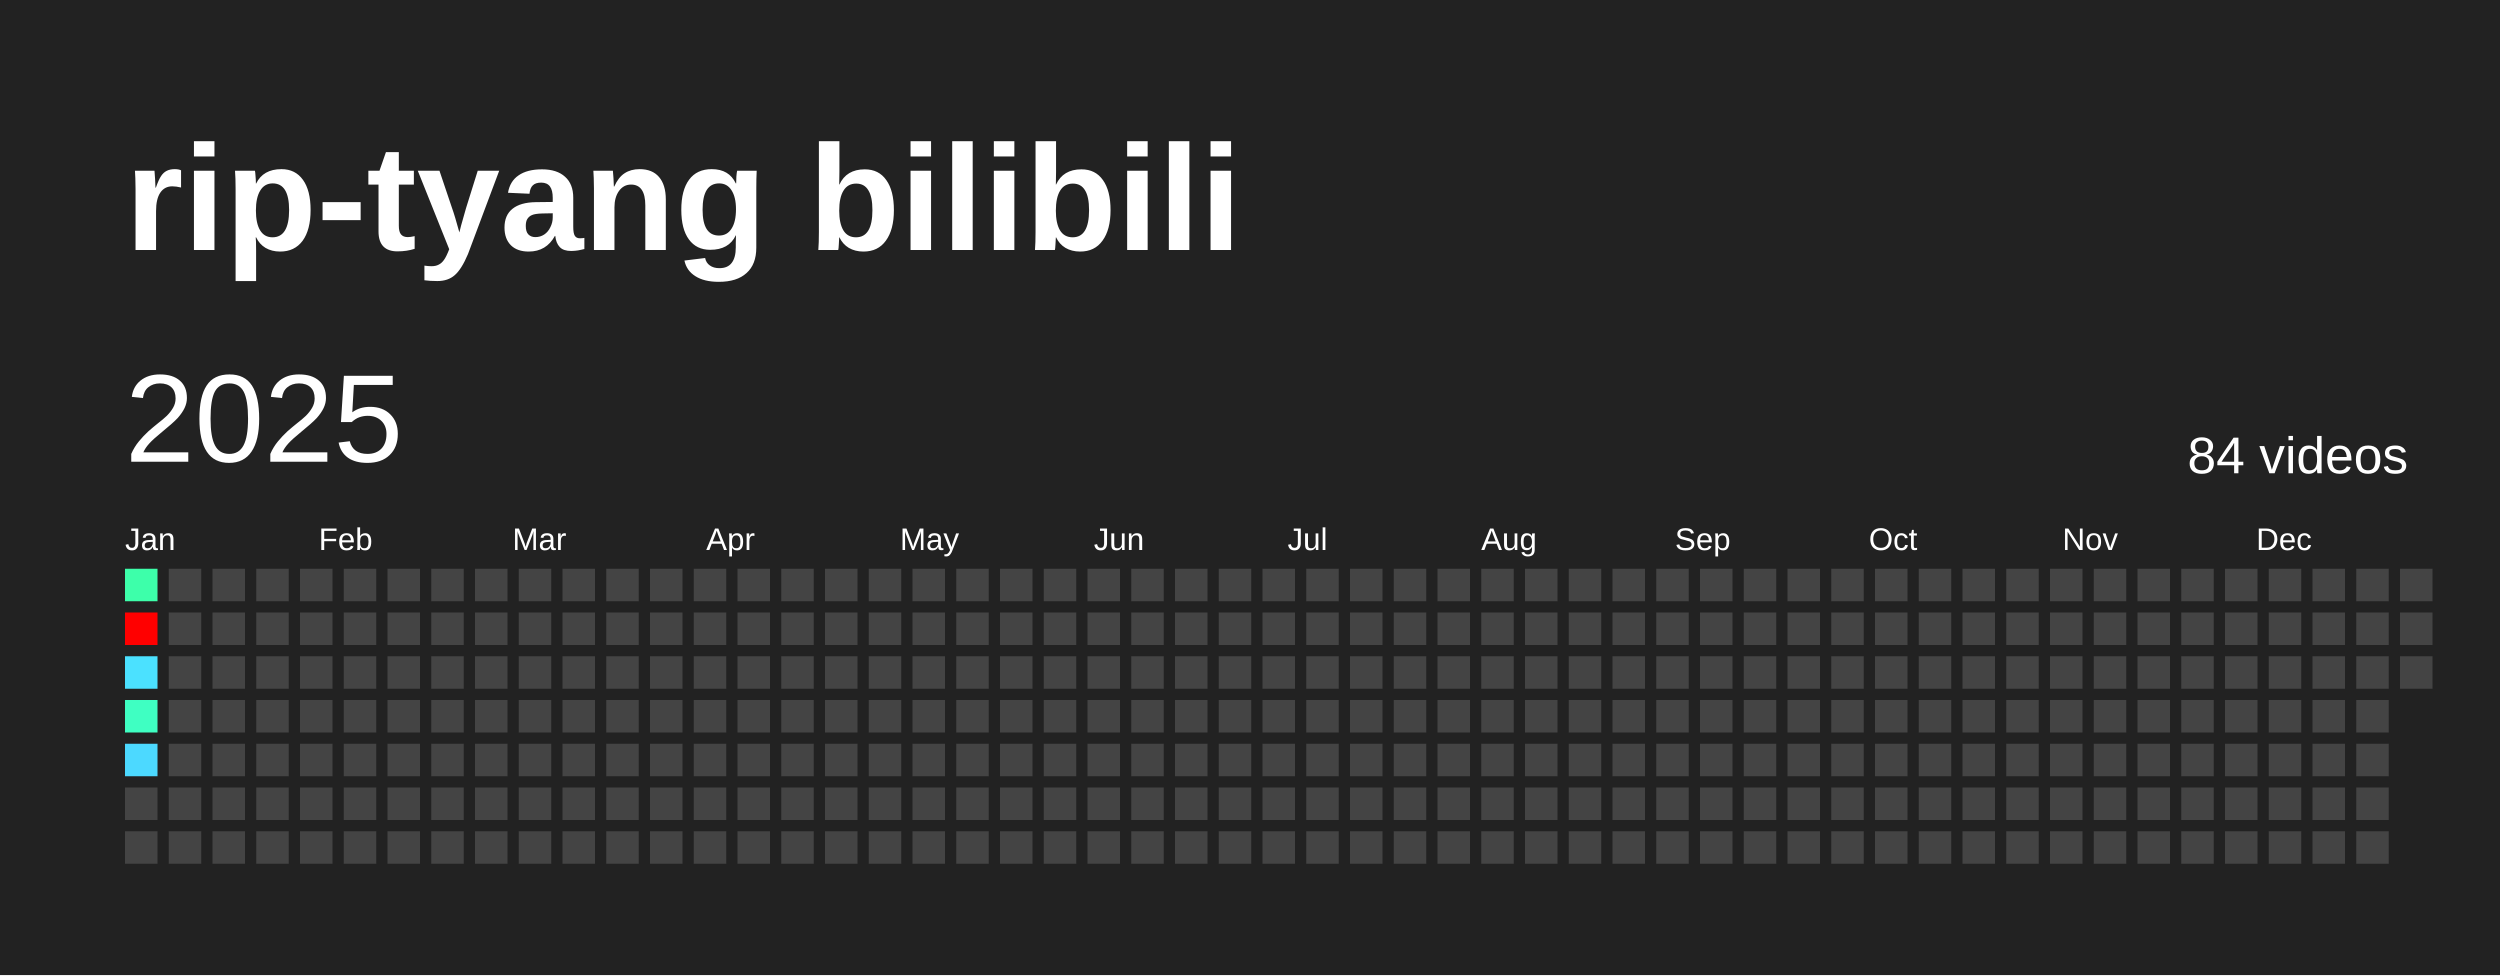
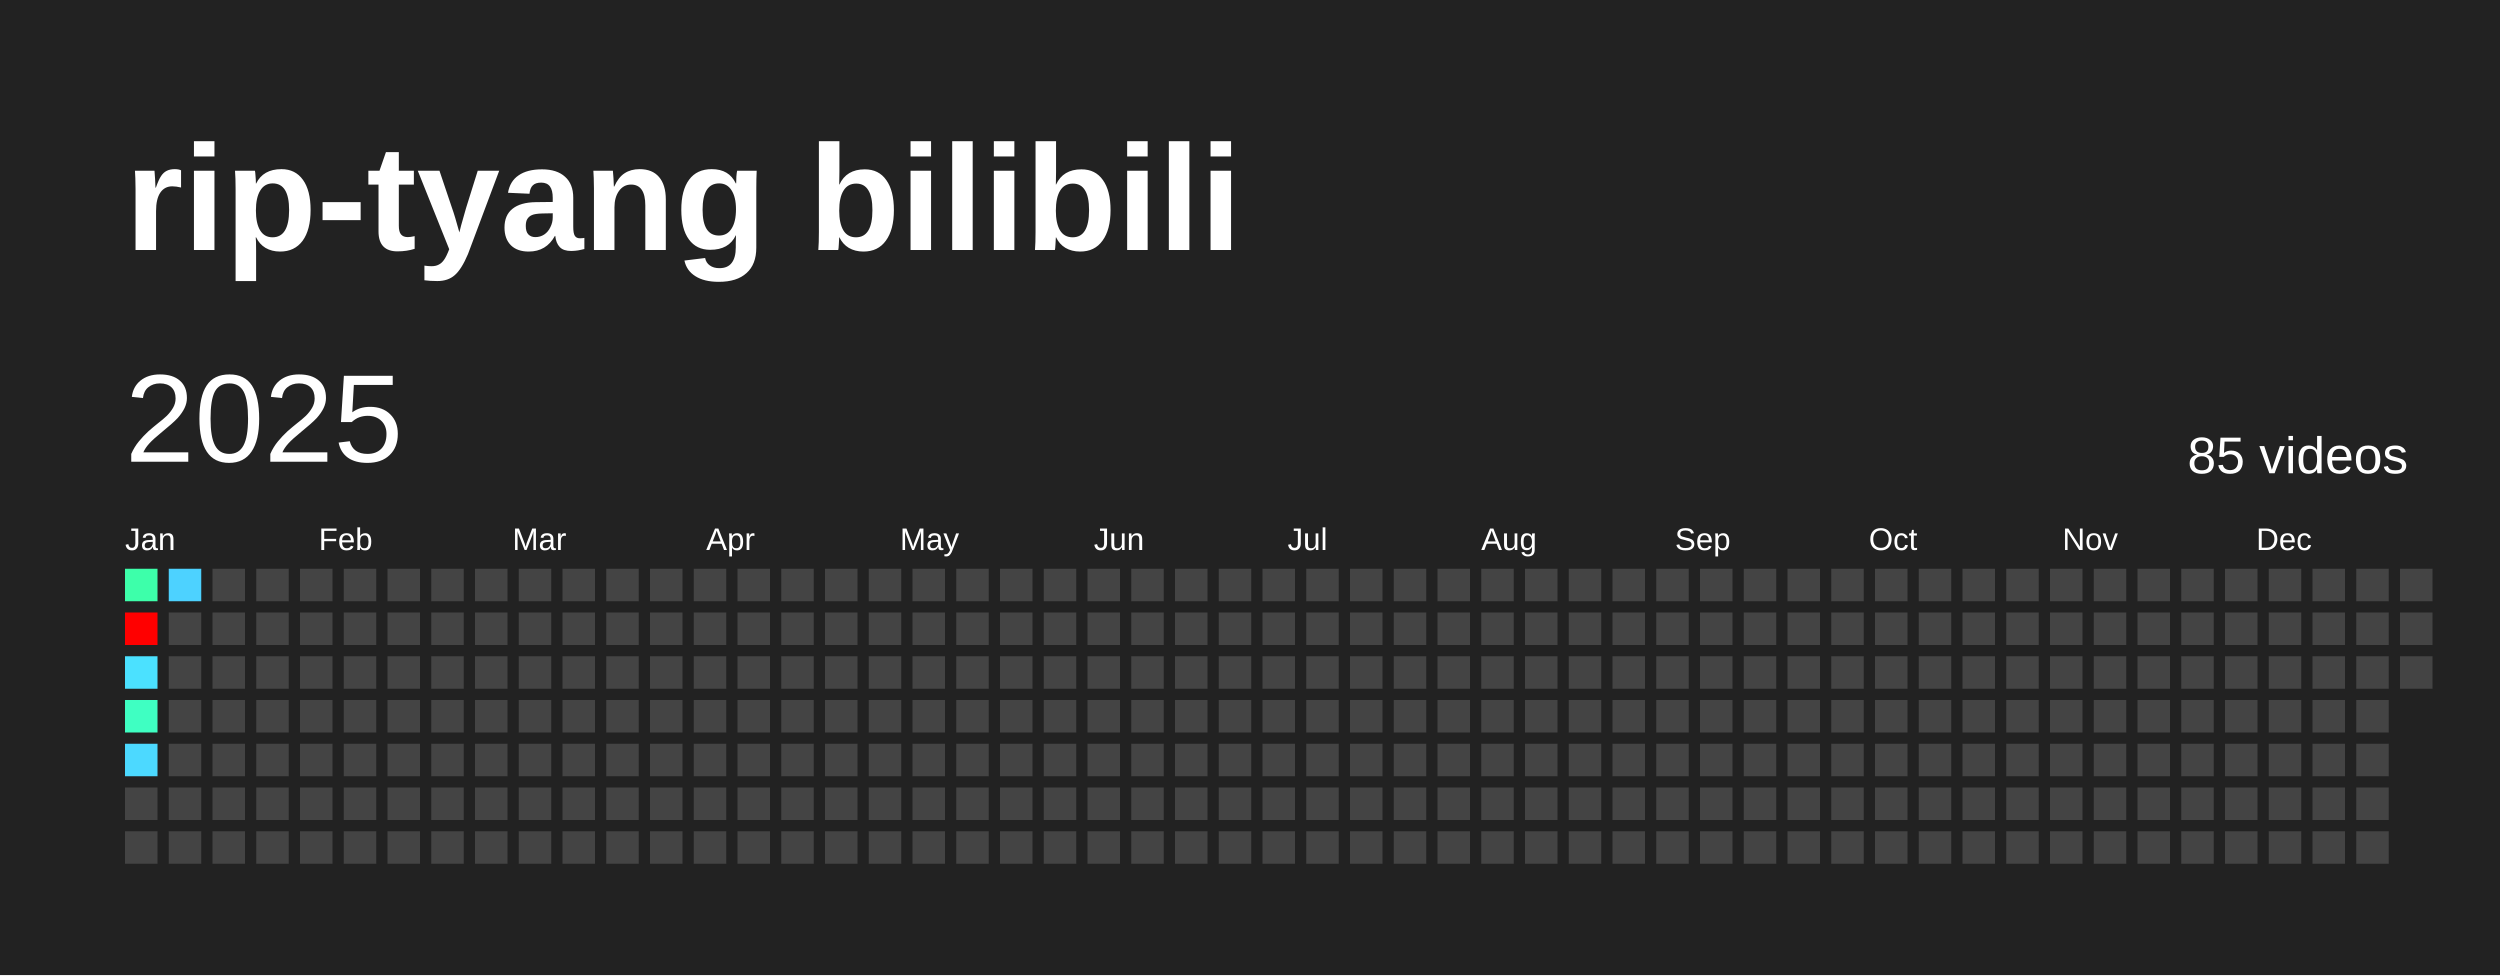
<svg xmlns="http://www.w3.org/2000/svg" baseProfile="full" height="78mm" version="1.1" viewBox="0,0,200,78" width="200mm">
  <defs />
  <rect fill="#222222" height="78" width="200" x="0" y="0" />
  <text fill="#FFFFFF" style="font-size:12px; font-family:Arial; font-weight:bold;" x="10" y="20">rip-tyang bilibili</text>
  <text dominant-baseline="hanging" fill="#FFFFFF" style="font-size:10.0px; font-family:Arial;" x="10" y="30">2025</text>
-   <text dominant-baseline="hanging" fill="#FFFFFF" style="font-size:4.125px; font-family:Arial;" x="175" y="35">84 videos</text>
+   <text dominant-baseline="hanging" fill="#FFFFFF" style="font-size:4.125px; font-family:Arial;" x="175" y="35">85 videos</text>
  <text fill="#FFFFFF" style="font-size:2.5px; font-family:Arial" x="10.0" y="44">Jan</text>
  <text fill="#FFFFFF" style="font-size:2.5px; font-family:Arial" x="25.5" y="44">Feb</text>
  <text fill="#FFFFFF" style="font-size:2.5px; font-family:Arial" x="41.0" y="44">Mar</text>
  <text fill="#FFFFFF" style="font-size:2.5px; font-family:Arial" x="56.5" y="44">Apr</text>
  <text fill="#FFFFFF" style="font-size:2.5px; font-family:Arial" x="72.0" y="44">May</text>
  <text fill="#FFFFFF" style="font-size:2.5px; font-family:Arial" x="87.5" y="44">Jun</text>
  <text fill="#FFFFFF" style="font-size:2.5px; font-family:Arial" x="103.0" y="44">Jul</text>
  <text fill="#FFFFFF" style="font-size:2.5px; font-family:Arial" x="118.5" y="44">Aug</text>
  <text fill="#FFFFFF" style="font-size:2.5px; font-family:Arial" x="134.0" y="44">Sep</text>
  <text fill="#FFFFFF" style="font-size:2.5px; font-family:Arial" x="149.5" y="44">Oct</text>
  <text fill="#FFFFFF" style="font-size:2.5px; font-family:Arial" x="165.0" y="44">Nov</text>
  <text fill="#FFFFFF" style="font-size:2.5px; font-family:Arial" x="180.5" y="44">Dec</text>
  <rect fill="#3dffaa" height="2.6" width="2.6" x="10.0" y="45.5" />
  <rect fill="red" height="2.6" width="2.6" x="10.0" y="49.0" />
  <rect fill="#4be1ff" height="2.6" width="2.6" x="10.0" y="52.5" />
  <rect fill="#3fffc2" height="2.6" width="2.6" x="10.0" y="56.0" />
  <rect fill="#4cd9ff" height="2.6" width="2.6" x="10.0" y="59.5" />
  <rect fill="#444444" height="2.6" width="2.6" x="10.0" y="63.0" />
  <rect fill="#444444" height="2.6" width="2.6" x="10.0" y="66.5" />
-   <rect fill="#444444" height="2.6" width="2.6" x="13.5" y="45.5" />
+   <rect fill="#4dd2ff" height="2.6" width="2.6" x="13.5" y="45.5" />
  <rect fill="#444444" height="2.6" width="2.6" x="13.5" y="49.0" />
  <rect fill="#444444" height="2.6" width="2.6" x="13.5" y="52.5" />
  <rect fill="#444444" height="2.6" width="2.6" x="13.5" y="56.0" />
  <rect fill="#444444" height="2.6" width="2.6" x="13.5" y="59.5" />
  <rect fill="#444444" height="2.6" width="2.6" x="13.5" y="63.0" />
  <rect fill="#444444" height="2.6" width="2.6" x="13.5" y="66.5" />
  <rect fill="#444444" height="2.6" width="2.6" x="17.0" y="45.5" />
  <rect fill="#444444" height="2.6" width="2.6" x="17.0" y="49.0" />
  <rect fill="#444444" height="2.6" width="2.6" x="17.0" y="52.5" />
  <rect fill="#444444" height="2.6" width="2.6" x="17.0" y="56.0" />
  <rect fill="#444444" height="2.6" width="2.6" x="17.0" y="59.5" />
  <rect fill="#444444" height="2.6" width="2.6" x="17.0" y="63.0" />
  <rect fill="#444444" height="2.6" width="2.6" x="17.0" y="66.5" />
  <rect fill="#444444" height="2.6" width="2.6" x="20.5" y="45.5" />
  <rect fill="#444444" height="2.6" width="2.6" x="20.5" y="49.0" />
  <rect fill="#444444" height="2.6" width="2.6" x="20.5" y="52.5" />
  <rect fill="#444444" height="2.6" width="2.6" x="20.5" y="56.0" />
  <rect fill="#444444" height="2.6" width="2.6" x="20.5" y="59.5" />
  <rect fill="#444444" height="2.6" width="2.6" x="20.5" y="63.0" />
  <rect fill="#444444" height="2.6" width="2.6" x="20.5" y="66.5" />
  <rect fill="#444444" height="2.6" width="2.6" x="24.0" y="45.5" />
  <rect fill="#444444" height="2.6" width="2.6" x="24.0" y="49.0" />
  <rect fill="#444444" height="2.6" width="2.6" x="24.0" y="52.5" />
  <rect fill="#444444" height="2.6" width="2.6" x="24.0" y="56.0" />
  <rect fill="#444444" height="2.6" width="2.6" x="24.0" y="59.5" />
  <rect fill="#444444" height="2.6" width="2.6" x="24.0" y="63.0" />
  <rect fill="#444444" height="2.6" width="2.6" x="24.0" y="66.5" />
  <rect fill="#444444" height="2.6" width="2.6" x="27.5" y="45.5" />
  <rect fill="#444444" height="2.6" width="2.6" x="27.5" y="49.0" />
  <rect fill="#444444" height="2.6" width="2.6" x="27.5" y="52.5" />
  <rect fill="#444444" height="2.6" width="2.6" x="27.5" y="56.0" />
  <rect fill="#444444" height="2.6" width="2.6" x="27.5" y="59.5" />
  <rect fill="#444444" height="2.6" width="2.6" x="27.5" y="63.0" />
  <rect fill="#444444" height="2.6" width="2.6" x="27.5" y="66.5" />
  <rect fill="#444444" height="2.6" width="2.6" x="31.0" y="45.5" />
  <rect fill="#444444" height="2.6" width="2.6" x="31.0" y="49.0" />
  <rect fill="#444444" height="2.6" width="2.6" x="31.0" y="52.5" />
  <rect fill="#444444" height="2.6" width="2.6" x="31.0" y="56.0" />
  <rect fill="#444444" height="2.6" width="2.6" x="31.0" y="59.5" />
  <rect fill="#444444" height="2.6" width="2.6" x="31.0" y="63.0" />
  <rect fill="#444444" height="2.6" width="2.6" x="31.0" y="66.5" />
  <rect fill="#444444" height="2.6" width="2.6" x="34.5" y="45.5" />
  <rect fill="#444444" height="2.6" width="2.6" x="34.5" y="49.0" />
  <rect fill="#444444" height="2.6" width="2.6" x="34.5" y="52.5" />
  <rect fill="#444444" height="2.6" width="2.6" x="34.5" y="56.0" />
  <rect fill="#444444" height="2.6" width="2.6" x="34.5" y="59.5" />
  <rect fill="#444444" height="2.6" width="2.6" x="34.5" y="63.0" />
  <rect fill="#444444" height="2.6" width="2.6" x="34.5" y="66.5" />
  <rect fill="#444444" height="2.6" width="2.6" x="38.0" y="45.5" />
  <rect fill="#444444" height="2.6" width="2.6" x="38.0" y="49.0" />
  <rect fill="#444444" height="2.6" width="2.6" x="38.0" y="52.5" />
  <rect fill="#444444" height="2.6" width="2.6" x="38.0" y="56.0" />
  <rect fill="#444444" height="2.6" width="2.6" x="38.0" y="59.5" />
  <rect fill="#444444" height="2.6" width="2.6" x="38.0" y="63.0" />
  <rect fill="#444444" height="2.6" width="2.6" x="38.0" y="66.5" />
  <rect fill="#444444" height="2.6" width="2.6" x="41.5" y="45.5" />
  <rect fill="#444444" height="2.6" width="2.6" x="41.5" y="49.0" />
  <rect fill="#444444" height="2.6" width="2.6" x="41.5" y="52.5" />
  <rect fill="#444444" height="2.6" width="2.6" x="41.5" y="56.0" />
  <rect fill="#444444" height="2.6" width="2.6" x="41.5" y="59.5" />
  <rect fill="#444444" height="2.6" width="2.6" x="41.5" y="63.0" />
  <rect fill="#444444" height="2.6" width="2.6" x="41.5" y="66.5" />
  <rect fill="#444444" height="2.6" width="2.6" x="45.0" y="45.5" />
  <rect fill="#444444" height="2.6" width="2.6" x="45.0" y="49.0" />
  <rect fill="#444444" height="2.6" width="2.6" x="45.0" y="52.5" />
  <rect fill="#444444" height="2.6" width="2.6" x="45.0" y="56.0" />
  <rect fill="#444444" height="2.6" width="2.6" x="45.0" y="59.5" />
  <rect fill="#444444" height="2.6" width="2.6" x="45.0" y="63.0" />
  <rect fill="#444444" height="2.6" width="2.6" x="45.0" y="66.5" />
  <rect fill="#444444" height="2.6" width="2.6" x="48.5" y="45.5" />
  <rect fill="#444444" height="2.6" width="2.6" x="48.5" y="49.0" />
  <rect fill="#444444" height="2.6" width="2.6" x="48.5" y="52.5" />
  <rect fill="#444444" height="2.6" width="2.6" x="48.5" y="56.0" />
  <rect fill="#444444" height="2.6" width="2.6" x="48.5" y="59.5" />
  <rect fill="#444444" height="2.6" width="2.6" x="48.5" y="63.0" />
  <rect fill="#444444" height="2.6" width="2.6" x="48.5" y="66.5" />
  <rect fill="#444444" height="2.6" width="2.6" x="52.0" y="45.5" />
  <rect fill="#444444" height="2.6" width="2.6" x="52.0" y="49.0" />
  <rect fill="#444444" height="2.6" width="2.6" x="52.0" y="52.5" />
  <rect fill="#444444" height="2.6" width="2.6" x="52.0" y="56.0" />
  <rect fill="#444444" height="2.6" width="2.6" x="52.0" y="59.5" />
  <rect fill="#444444" height="2.6" width="2.6" x="52.0" y="63.0" />
  <rect fill="#444444" height="2.6" width="2.6" x="52.0" y="66.5" />
  <rect fill="#444444" height="2.6" width="2.6" x="55.5" y="45.5" />
  <rect fill="#444444" height="2.6" width="2.6" x="55.5" y="49.0" />
  <rect fill="#444444" height="2.6" width="2.6" x="55.5" y="52.5" />
  <rect fill="#444444" height="2.6" width="2.6" x="55.5" y="56.0" />
  <rect fill="#444444" height="2.6" width="2.6" x="55.5" y="59.5" />
  <rect fill="#444444" height="2.6" width="2.6" x="55.5" y="63.0" />
  <rect fill="#444444" height="2.6" width="2.6" x="55.5" y="66.5" />
  <rect fill="#444444" height="2.6" width="2.6" x="59.0" y="45.5" />
  <rect fill="#444444" height="2.6" width="2.6" x="59.0" y="49.0" />
  <rect fill="#444444" height="2.6" width="2.6" x="59.0" y="52.5" />
  <rect fill="#444444" height="2.6" width="2.6" x="59.0" y="56.0" />
  <rect fill="#444444" height="2.6" width="2.6" x="59.0" y="59.5" />
  <rect fill="#444444" height="2.6" width="2.6" x="59.0" y="63.0" />
  <rect fill="#444444" height="2.6" width="2.6" x="59.0" y="66.5" />
  <rect fill="#444444" height="2.6" width="2.6" x="62.5" y="45.5" />
  <rect fill="#444444" height="2.6" width="2.6" x="62.5" y="49.0" />
  <rect fill="#444444" height="2.6" width="2.6" x="62.5" y="52.5" />
  <rect fill="#444444" height="2.6" width="2.6" x="62.5" y="56.0" />
  <rect fill="#444444" height="2.6" width="2.6" x="62.5" y="59.5" />
  <rect fill="#444444" height="2.6" width="2.6" x="62.5" y="63.0" />
  <rect fill="#444444" height="2.6" width="2.6" x="62.5" y="66.5" />
  <rect fill="#444444" height="2.6" width="2.6" x="66.0" y="45.5" />
  <rect fill="#444444" height="2.6" width="2.6" x="66.0" y="49.0" />
  <rect fill="#444444" height="2.6" width="2.6" x="66.0" y="52.5" />
  <rect fill="#444444" height="2.6" width="2.6" x="66.0" y="56.0" />
  <rect fill="#444444" height="2.6" width="2.6" x="66.0" y="59.5" />
  <rect fill="#444444" height="2.6" width="2.6" x="66.0" y="63.0" />
  <rect fill="#444444" height="2.6" width="2.6" x="66.0" y="66.5" />
  <rect fill="#444444" height="2.6" width="2.6" x="69.5" y="45.5" />
  <rect fill="#444444" height="2.6" width="2.6" x="69.5" y="49.0" />
  <rect fill="#444444" height="2.6" width="2.6" x="69.5" y="52.5" />
  <rect fill="#444444" height="2.6" width="2.6" x="69.5" y="56.0" />
  <rect fill="#444444" height="2.6" width="2.6" x="69.5" y="59.5" />
  <rect fill="#444444" height="2.6" width="2.6" x="69.5" y="63.0" />
  <rect fill="#444444" height="2.6" width="2.6" x="69.5" y="66.5" />
  <rect fill="#444444" height="2.6" width="2.6" x="73.0" y="45.5" />
  <rect fill="#444444" height="2.6" width="2.6" x="73.0" y="49.0" />
  <rect fill="#444444" height="2.6" width="2.6" x="73.0" y="52.5" />
  <rect fill="#444444" height="2.6" width="2.6" x="73.0" y="56.0" />
  <rect fill="#444444" height="2.6" width="2.6" x="73.0" y="59.5" />
  <rect fill="#444444" height="2.6" width="2.6" x="73.0" y="63.0" />
  <rect fill="#444444" height="2.6" width="2.6" x="73.0" y="66.5" />
  <rect fill="#444444" height="2.6" width="2.6" x="76.5" y="45.5" />
  <rect fill="#444444" height="2.6" width="2.6" x="76.5" y="49.0" />
  <rect fill="#444444" height="2.6" width="2.6" x="76.5" y="52.5" />
  <rect fill="#444444" height="2.6" width="2.6" x="76.5" y="56.0" />
  <rect fill="#444444" height="2.6" width="2.6" x="76.5" y="59.5" />
  <rect fill="#444444" height="2.6" width="2.6" x="76.5" y="63.0" />
  <rect fill="#444444" height="2.6" width="2.6" x="76.5" y="66.5" />
  <rect fill="#444444" height="2.6" width="2.6" x="80.0" y="45.5" />
  <rect fill="#444444" height="2.6" width="2.6" x="80.0" y="49.0" />
  <rect fill="#444444" height="2.6" width="2.6" x="80.0" y="52.5" />
  <rect fill="#444444" height="2.6" width="2.6" x="80.0" y="56.0" />
  <rect fill="#444444" height="2.6" width="2.6" x="80.0" y="59.5" />
  <rect fill="#444444" height="2.6" width="2.6" x="80.0" y="63.0" />
  <rect fill="#444444" height="2.6" width="2.6" x="80.0" y="66.5" />
  <rect fill="#444444" height="2.6" width="2.6" x="83.5" y="45.5" />
  <rect fill="#444444" height="2.6" width="2.6" x="83.5" y="49.0" />
  <rect fill="#444444" height="2.6" width="2.6" x="83.5" y="52.5" />
  <rect fill="#444444" height="2.6" width="2.6" x="83.5" y="56.0" />
  <rect fill="#444444" height="2.6" width="2.6" x="83.5" y="59.5" />
  <rect fill="#444444" height="2.6" width="2.6" x="83.5" y="63.0" />
  <rect fill="#444444" height="2.6" width="2.6" x="83.5" y="66.5" />
  <rect fill="#444444" height="2.6" width="2.6" x="87.0" y="45.5" />
  <rect fill="#444444" height="2.6" width="2.6" x="87.0" y="49.0" />
  <rect fill="#444444" height="2.6" width="2.6" x="87.0" y="52.5" />
  <rect fill="#444444" height="2.6" width="2.6" x="87.0" y="56.0" />
  <rect fill="#444444" height="2.6" width="2.6" x="87.0" y="59.5" />
  <rect fill="#444444" height="2.6" width="2.6" x="87.0" y="63.0" />
  <rect fill="#444444" height="2.6" width="2.6" x="87.0" y="66.5" />
  <rect fill="#444444" height="2.6" width="2.6" x="90.5" y="45.5" />
  <rect fill="#444444" height="2.6" width="2.6" x="90.5" y="49.0" />
  <rect fill="#444444" height="2.6" width="2.6" x="90.5" y="52.5" />
  <rect fill="#444444" height="2.6" width="2.6" x="90.5" y="56.0" />
  <rect fill="#444444" height="2.6" width="2.6" x="90.5" y="59.5" />
  <rect fill="#444444" height="2.6" width="2.6" x="90.5" y="63.0" />
  <rect fill="#444444" height="2.6" width="2.6" x="90.5" y="66.5" />
  <rect fill="#444444" height="2.6" width="2.6" x="94.0" y="45.5" />
  <rect fill="#444444" height="2.6" width="2.6" x="94.0" y="49.0" />
  <rect fill="#444444" height="2.6" width="2.6" x="94.0" y="52.5" />
  <rect fill="#444444" height="2.6" width="2.6" x="94.0" y="56.0" />
  <rect fill="#444444" height="2.6" width="2.6" x="94.0" y="59.5" />
  <rect fill="#444444" height="2.6" width="2.6" x="94.0" y="63.0" />
  <rect fill="#444444" height="2.6" width="2.6" x="94.0" y="66.5" />
  <rect fill="#444444" height="2.6" width="2.6" x="97.5" y="45.5" />
  <rect fill="#444444" height="2.6" width="2.6" x="97.5" y="49.0" />
  <rect fill="#444444" height="2.6" width="2.6" x="97.5" y="52.5" />
  <rect fill="#444444" height="2.6" width="2.6" x="97.5" y="56.0" />
  <rect fill="#444444" height="2.6" width="2.6" x="97.5" y="59.5" />
  <rect fill="#444444" height="2.6" width="2.6" x="97.5" y="63.0" />
  <rect fill="#444444" height="2.6" width="2.6" x="97.5" y="66.5" />
  <rect fill="#444444" height="2.6" width="2.6" x="101.0" y="45.5" />
  <rect fill="#444444" height="2.6" width="2.6" x="101.0" y="49.0" />
  <rect fill="#444444" height="2.6" width="2.6" x="101.0" y="52.5" />
  <rect fill="#444444" height="2.6" width="2.6" x="101.0" y="56.0" />
  <rect fill="#444444" height="2.6" width="2.6" x="101.0" y="59.5" />
  <rect fill="#444444" height="2.6" width="2.6" x="101.0" y="63.0" />
  <rect fill="#444444" height="2.6" width="2.6" x="101.0" y="66.5" />
  <rect fill="#444444" height="2.6" width="2.6" x="104.5" y="45.5" />
  <rect fill="#444444" height="2.6" width="2.6" x="104.5" y="49.0" />
  <rect fill="#444444" height="2.6" width="2.6" x="104.5" y="52.5" />
  <rect fill="#444444" height="2.6" width="2.6" x="104.5" y="56.0" />
  <rect fill="#444444" height="2.6" width="2.6" x="104.5" y="59.5" />
  <rect fill="#444444" height="2.6" width="2.6" x="104.5" y="63.0" />
  <rect fill="#444444" height="2.6" width="2.6" x="104.5" y="66.5" />
  <rect fill="#444444" height="2.6" width="2.6" x="108.0" y="45.5" />
  <rect fill="#444444" height="2.6" width="2.6" x="108.0" y="49.0" />
  <rect fill="#444444" height="2.6" width="2.6" x="108.0" y="52.5" />
  <rect fill="#444444" height="2.6" width="2.6" x="108.0" y="56.0" />
  <rect fill="#444444" height="2.6" width="2.6" x="108.0" y="59.5" />
  <rect fill="#444444" height="2.6" width="2.6" x="108.0" y="63.0" />
  <rect fill="#444444" height="2.6" width="2.6" x="108.0" y="66.5" />
  <rect fill="#444444" height="2.6" width="2.6" x="111.5" y="45.5" />
  <rect fill="#444444" height="2.6" width="2.6" x="111.5" y="49.0" />
  <rect fill="#444444" height="2.6" width="2.6" x="111.5" y="52.5" />
  <rect fill="#444444" height="2.6" width="2.6" x="111.5" y="56.0" />
  <rect fill="#444444" height="2.6" width="2.6" x="111.5" y="59.5" />
  <rect fill="#444444" height="2.6" width="2.6" x="111.5" y="63.0" />
  <rect fill="#444444" height="2.6" width="2.6" x="111.5" y="66.5" />
  <rect fill="#444444" height="2.6" width="2.6" x="115.0" y="45.5" />
  <rect fill="#444444" height="2.6" width="2.6" x="115.0" y="49.0" />
  <rect fill="#444444" height="2.6" width="2.6" x="115.0" y="52.5" />
  <rect fill="#444444" height="2.6" width="2.6" x="115.0" y="56.0" />
  <rect fill="#444444" height="2.6" width="2.6" x="115.0" y="59.5" />
  <rect fill="#444444" height="2.6" width="2.6" x="115.0" y="63.0" />
  <rect fill="#444444" height="2.6" width="2.6" x="115.0" y="66.5" />
  <rect fill="#444444" height="2.6" width="2.6" x="118.5" y="45.5" />
  <rect fill="#444444" height="2.6" width="2.6" x="118.5" y="49.0" />
  <rect fill="#444444" height="2.6" width="2.6" x="118.5" y="52.5" />
  <rect fill="#444444" height="2.6" width="2.6" x="118.5" y="56.0" />
  <rect fill="#444444" height="2.6" width="2.6" x="118.5" y="59.5" />
  <rect fill="#444444" height="2.6" width="2.6" x="118.5" y="63.0" />
  <rect fill="#444444" height="2.6" width="2.6" x="118.5" y="66.5" />
  <rect fill="#444444" height="2.6" width="2.6" x="122.0" y="45.5" />
  <rect fill="#444444" height="2.6" width="2.6" x="122.0" y="49.0" />
  <rect fill="#444444" height="2.6" width="2.6" x="122.0" y="52.5" />
  <rect fill="#444444" height="2.6" width="2.6" x="122.0" y="56.0" />
  <rect fill="#444444" height="2.6" width="2.6" x="122.0" y="59.5" />
  <rect fill="#444444" height="2.6" width="2.6" x="122.0" y="63.0" />
  <rect fill="#444444" height="2.6" width="2.6" x="122.0" y="66.5" />
  <rect fill="#444444" height="2.6" width="2.6" x="125.5" y="45.5" />
  <rect fill="#444444" height="2.6" width="2.6" x="125.5" y="49.0" />
  <rect fill="#444444" height="2.6" width="2.6" x="125.5" y="52.5" />
  <rect fill="#444444" height="2.6" width="2.6" x="125.5" y="56.0" />
  <rect fill="#444444" height="2.6" width="2.6" x="125.5" y="59.5" />
  <rect fill="#444444" height="2.6" width="2.6" x="125.5" y="63.0" />
  <rect fill="#444444" height="2.6" width="2.6" x="125.5" y="66.5" />
  <rect fill="#444444" height="2.6" width="2.6" x="129.0" y="45.5" />
  <rect fill="#444444" height="2.6" width="2.6" x="129.0" y="49.0" />
  <rect fill="#444444" height="2.6" width="2.6" x="129.0" y="52.5" />
  <rect fill="#444444" height="2.6" width="2.6" x="129.0" y="56.0" />
  <rect fill="#444444" height="2.6" width="2.6" x="129.0" y="59.5" />
  <rect fill="#444444" height="2.6" width="2.6" x="129.0" y="63.0" />
  <rect fill="#444444" height="2.6" width="2.6" x="129.0" y="66.5" />
  <rect fill="#444444" height="2.6" width="2.6" x="132.5" y="45.5" />
  <rect fill="#444444" height="2.6" width="2.6" x="132.5" y="49.0" />
  <rect fill="#444444" height="2.6" width="2.6" x="132.5" y="52.5" />
  <rect fill="#444444" height="2.6" width="2.6" x="132.5" y="56.0" />
  <rect fill="#444444" height="2.6" width="2.6" x="132.5" y="59.5" />
  <rect fill="#444444" height="2.6" width="2.6" x="132.5" y="63.0" />
  <rect fill="#444444" height="2.6" width="2.6" x="132.5" y="66.5" />
  <rect fill="#444444" height="2.6" width="2.6" x="136.0" y="45.5" />
  <rect fill="#444444" height="2.6" width="2.6" x="136.0" y="49.0" />
  <rect fill="#444444" height="2.6" width="2.6" x="136.0" y="52.5" />
  <rect fill="#444444" height="2.6" width="2.6" x="136.0" y="56.0" />
  <rect fill="#444444" height="2.6" width="2.6" x="136.0" y="59.5" />
  <rect fill="#444444" height="2.6" width="2.6" x="136.0" y="63.0" />
  <rect fill="#444444" height="2.6" width="2.6" x="136.0" y="66.5" />
  <rect fill="#444444" height="2.6" width="2.6" x="139.5" y="45.5" />
  <rect fill="#444444" height="2.6" width="2.6" x="139.5" y="49.0" />
  <rect fill="#444444" height="2.6" width="2.6" x="139.5" y="52.5" />
  <rect fill="#444444" height="2.6" width="2.6" x="139.5" y="56.0" />
  <rect fill="#444444" height="2.6" width="2.6" x="139.5" y="59.5" />
  <rect fill="#444444" height="2.6" width="2.6" x="139.5" y="63.0" />
  <rect fill="#444444" height="2.6" width="2.6" x="139.5" y="66.5" />
  <rect fill="#444444" height="2.6" width="2.6" x="143.0" y="45.5" />
  <rect fill="#444444" height="2.6" width="2.6" x="143.0" y="49.0" />
  <rect fill="#444444" height="2.6" width="2.6" x="143.0" y="52.5" />
  <rect fill="#444444" height="2.6" width="2.6" x="143.0" y="56.0" />
  <rect fill="#444444" height="2.6" width="2.6" x="143.0" y="59.5" />
  <rect fill="#444444" height="2.6" width="2.6" x="143.0" y="63.0" />
  <rect fill="#444444" height="2.6" width="2.6" x="143.0" y="66.5" />
  <rect fill="#444444" height="2.6" width="2.6" x="146.5" y="45.5" />
  <rect fill="#444444" height="2.6" width="2.6" x="146.5" y="49.0" />
  <rect fill="#444444" height="2.6" width="2.6" x="146.5" y="52.5" />
  <rect fill="#444444" height="2.6" width="2.6" x="146.5" y="56.0" />
  <rect fill="#444444" height="2.6" width="2.6" x="146.5" y="59.5" />
  <rect fill="#444444" height="2.6" width="2.6" x="146.5" y="63.0" />
  <rect fill="#444444" height="2.6" width="2.6" x="146.5" y="66.5" />
  <rect fill="#444444" height="2.6" width="2.6" x="150.0" y="45.5" />
  <rect fill="#444444" height="2.6" width="2.6" x="150.0" y="49.0" />
  <rect fill="#444444" height="2.6" width="2.6" x="150.0" y="52.5" />
  <rect fill="#444444" height="2.6" width="2.6" x="150.0" y="56.0" />
  <rect fill="#444444" height="2.6" width="2.6" x="150.0" y="59.5" />
  <rect fill="#444444" height="2.6" width="2.6" x="150.0" y="63.0" />
  <rect fill="#444444" height="2.6" width="2.6" x="150.0" y="66.5" />
  <rect fill="#444444" height="2.6" width="2.6" x="153.5" y="45.5" />
  <rect fill="#444444" height="2.6" width="2.6" x="153.5" y="49.0" />
  <rect fill="#444444" height="2.6" width="2.6" x="153.5" y="52.5" />
  <rect fill="#444444" height="2.6" width="2.6" x="153.5" y="56.0" />
  <rect fill="#444444" height="2.6" width="2.6" x="153.5" y="59.5" />
  <rect fill="#444444" height="2.6" width="2.6" x="153.5" y="63.0" />
  <rect fill="#444444" height="2.6" width="2.6" x="153.5" y="66.5" />
  <rect fill="#444444" height="2.6" width="2.6" x="157.0" y="45.5" />
  <rect fill="#444444" height="2.6" width="2.6" x="157.0" y="49.0" />
  <rect fill="#444444" height="2.6" width="2.6" x="157.0" y="52.5" />
  <rect fill="#444444" height="2.6" width="2.6" x="157.0" y="56.0" />
  <rect fill="#444444" height="2.6" width="2.6" x="157.0" y="59.5" />
  <rect fill="#444444" height="2.6" width="2.6" x="157.0" y="63.0" />
  <rect fill="#444444" height="2.6" width="2.6" x="157.0" y="66.5" />
  <rect fill="#444444" height="2.6" width="2.6" x="160.5" y="45.5" />
  <rect fill="#444444" height="2.6" width="2.6" x="160.5" y="49.0" />
  <rect fill="#444444" height="2.6" width="2.6" x="160.5" y="52.5" />
  <rect fill="#444444" height="2.6" width="2.6" x="160.5" y="56.0" />
  <rect fill="#444444" height="2.6" width="2.6" x="160.5" y="59.5" />
  <rect fill="#444444" height="2.6" width="2.6" x="160.5" y="63.0" />
  <rect fill="#444444" height="2.6" width="2.6" x="160.5" y="66.5" />
  <rect fill="#444444" height="2.6" width="2.6" x="164.0" y="45.5" />
  <rect fill="#444444" height="2.6" width="2.6" x="164.0" y="49.0" />
  <rect fill="#444444" height="2.6" width="2.6" x="164.0" y="52.5" />
  <rect fill="#444444" height="2.6" width="2.6" x="164.0" y="56.0" />
  <rect fill="#444444" height="2.6" width="2.6" x="164.0" y="59.5" />
  <rect fill="#444444" height="2.6" width="2.6" x="164.0" y="63.0" />
  <rect fill="#444444" height="2.6" width="2.6" x="164.0" y="66.5" />
  <rect fill="#444444" height="2.6" width="2.6" x="167.5" y="45.5" />
  <rect fill="#444444" height="2.6" width="2.6" x="167.5" y="49.0" />
  <rect fill="#444444" height="2.6" width="2.6" x="167.5" y="52.5" />
  <rect fill="#444444" height="2.6" width="2.6" x="167.5" y="56.0" />
  <rect fill="#444444" height="2.6" width="2.6" x="167.5" y="59.5" />
  <rect fill="#444444" height="2.6" width="2.6" x="167.5" y="63.0" />
  <rect fill="#444444" height="2.6" width="2.6" x="167.5" y="66.5" />
  <rect fill="#444444" height="2.6" width="2.6" x="171.0" y="45.5" />
  <rect fill="#444444" height="2.6" width="2.6" x="171.0" y="49.0" />
  <rect fill="#444444" height="2.6" width="2.6" x="171.0" y="52.5" />
  <rect fill="#444444" height="2.6" width="2.6" x="171.0" y="56.0" />
  <rect fill="#444444" height="2.6" width="2.6" x="171.0" y="59.5" />
  <rect fill="#444444" height="2.6" width="2.6" x="171.0" y="63.0" />
  <rect fill="#444444" height="2.6" width="2.6" x="171.0" y="66.5" />
  <rect fill="#444444" height="2.6" width="2.6" x="174.5" y="45.5" />
  <rect fill="#444444" height="2.6" width="2.6" x="174.5" y="49.0" />
  <rect fill="#444444" height="2.6" width="2.6" x="174.5" y="52.5" />
  <rect fill="#444444" height="2.6" width="2.6" x="174.5" y="56.0" />
  <rect fill="#444444" height="2.6" width="2.6" x="174.5" y="59.5" />
  <rect fill="#444444" height="2.6" width="2.6" x="174.5" y="63.0" />
  <rect fill="#444444" height="2.6" width="2.6" x="174.5" y="66.5" />
  <rect fill="#444444" height="2.6" width="2.6" x="178.0" y="45.5" />
  <rect fill="#444444" height="2.6" width="2.6" x="178.0" y="49.0" />
  <rect fill="#444444" height="2.6" width="2.6" x="178.0" y="52.5" />
  <rect fill="#444444" height="2.6" width="2.6" x="178.0" y="56.0" />
  <rect fill="#444444" height="2.6" width="2.6" x="178.0" y="59.5" />
  <rect fill="#444444" height="2.6" width="2.6" x="178.0" y="63.0" />
  <rect fill="#444444" height="2.6" width="2.6" x="178.0" y="66.5" />
  <rect fill="#444444" height="2.6" width="2.6" x="181.5" y="45.5" />
  <rect fill="#444444" height="2.6" width="2.6" x="181.5" y="49.0" />
  <rect fill="#444444" height="2.6" width="2.6" x="181.5" y="52.5" />
  <rect fill="#444444" height="2.6" width="2.6" x="181.5" y="56.0" />
  <rect fill="#444444" height="2.6" width="2.6" x="181.5" y="59.5" />
  <rect fill="#444444" height="2.6" width="2.6" x="181.5" y="63.0" />
  <rect fill="#444444" height="2.6" width="2.6" x="181.5" y="66.5" />
  <rect fill="#444444" height="2.6" width="2.6" x="185.0" y="45.5" />
  <rect fill="#444444" height="2.6" width="2.6" x="185.0" y="49.0" />
  <rect fill="#444444" height="2.6" width="2.6" x="185.0" y="52.5" />
  <rect fill="#444444" height="2.6" width="2.6" x="185.0" y="56.0" />
  <rect fill="#444444" height="2.6" width="2.6" x="185.0" y="59.5" />
  <rect fill="#444444" height="2.6" width="2.6" x="185.0" y="63.0" />
  <rect fill="#444444" height="2.6" width="2.6" x="185.0" y="66.5" />
  <rect fill="#444444" height="2.6" width="2.6" x="188.5" y="45.5" />
  <rect fill="#444444" height="2.6" width="2.6" x="188.5" y="49.0" />
  <rect fill="#444444" height="2.6" width="2.6" x="188.5" y="52.5" />
  <rect fill="#444444" height="2.6" width="2.6" x="188.5" y="56.0" />
  <rect fill="#444444" height="2.6" width="2.6" x="188.5" y="59.5" />
  <rect fill="#444444" height="2.6" width="2.6" x="188.5" y="63.0" />
  <rect fill="#444444" height="2.6" width="2.6" x="188.5" y="66.5" />
  <rect fill="#444444" height="2.6" width="2.6" x="192.0" y="45.5" />
  <rect fill="#444444" height="2.6" width="2.6" x="192.0" y="49.0" />
  <rect fill="#444444" height="2.6" width="2.6" x="192.0" y="52.5" />
</svg>
